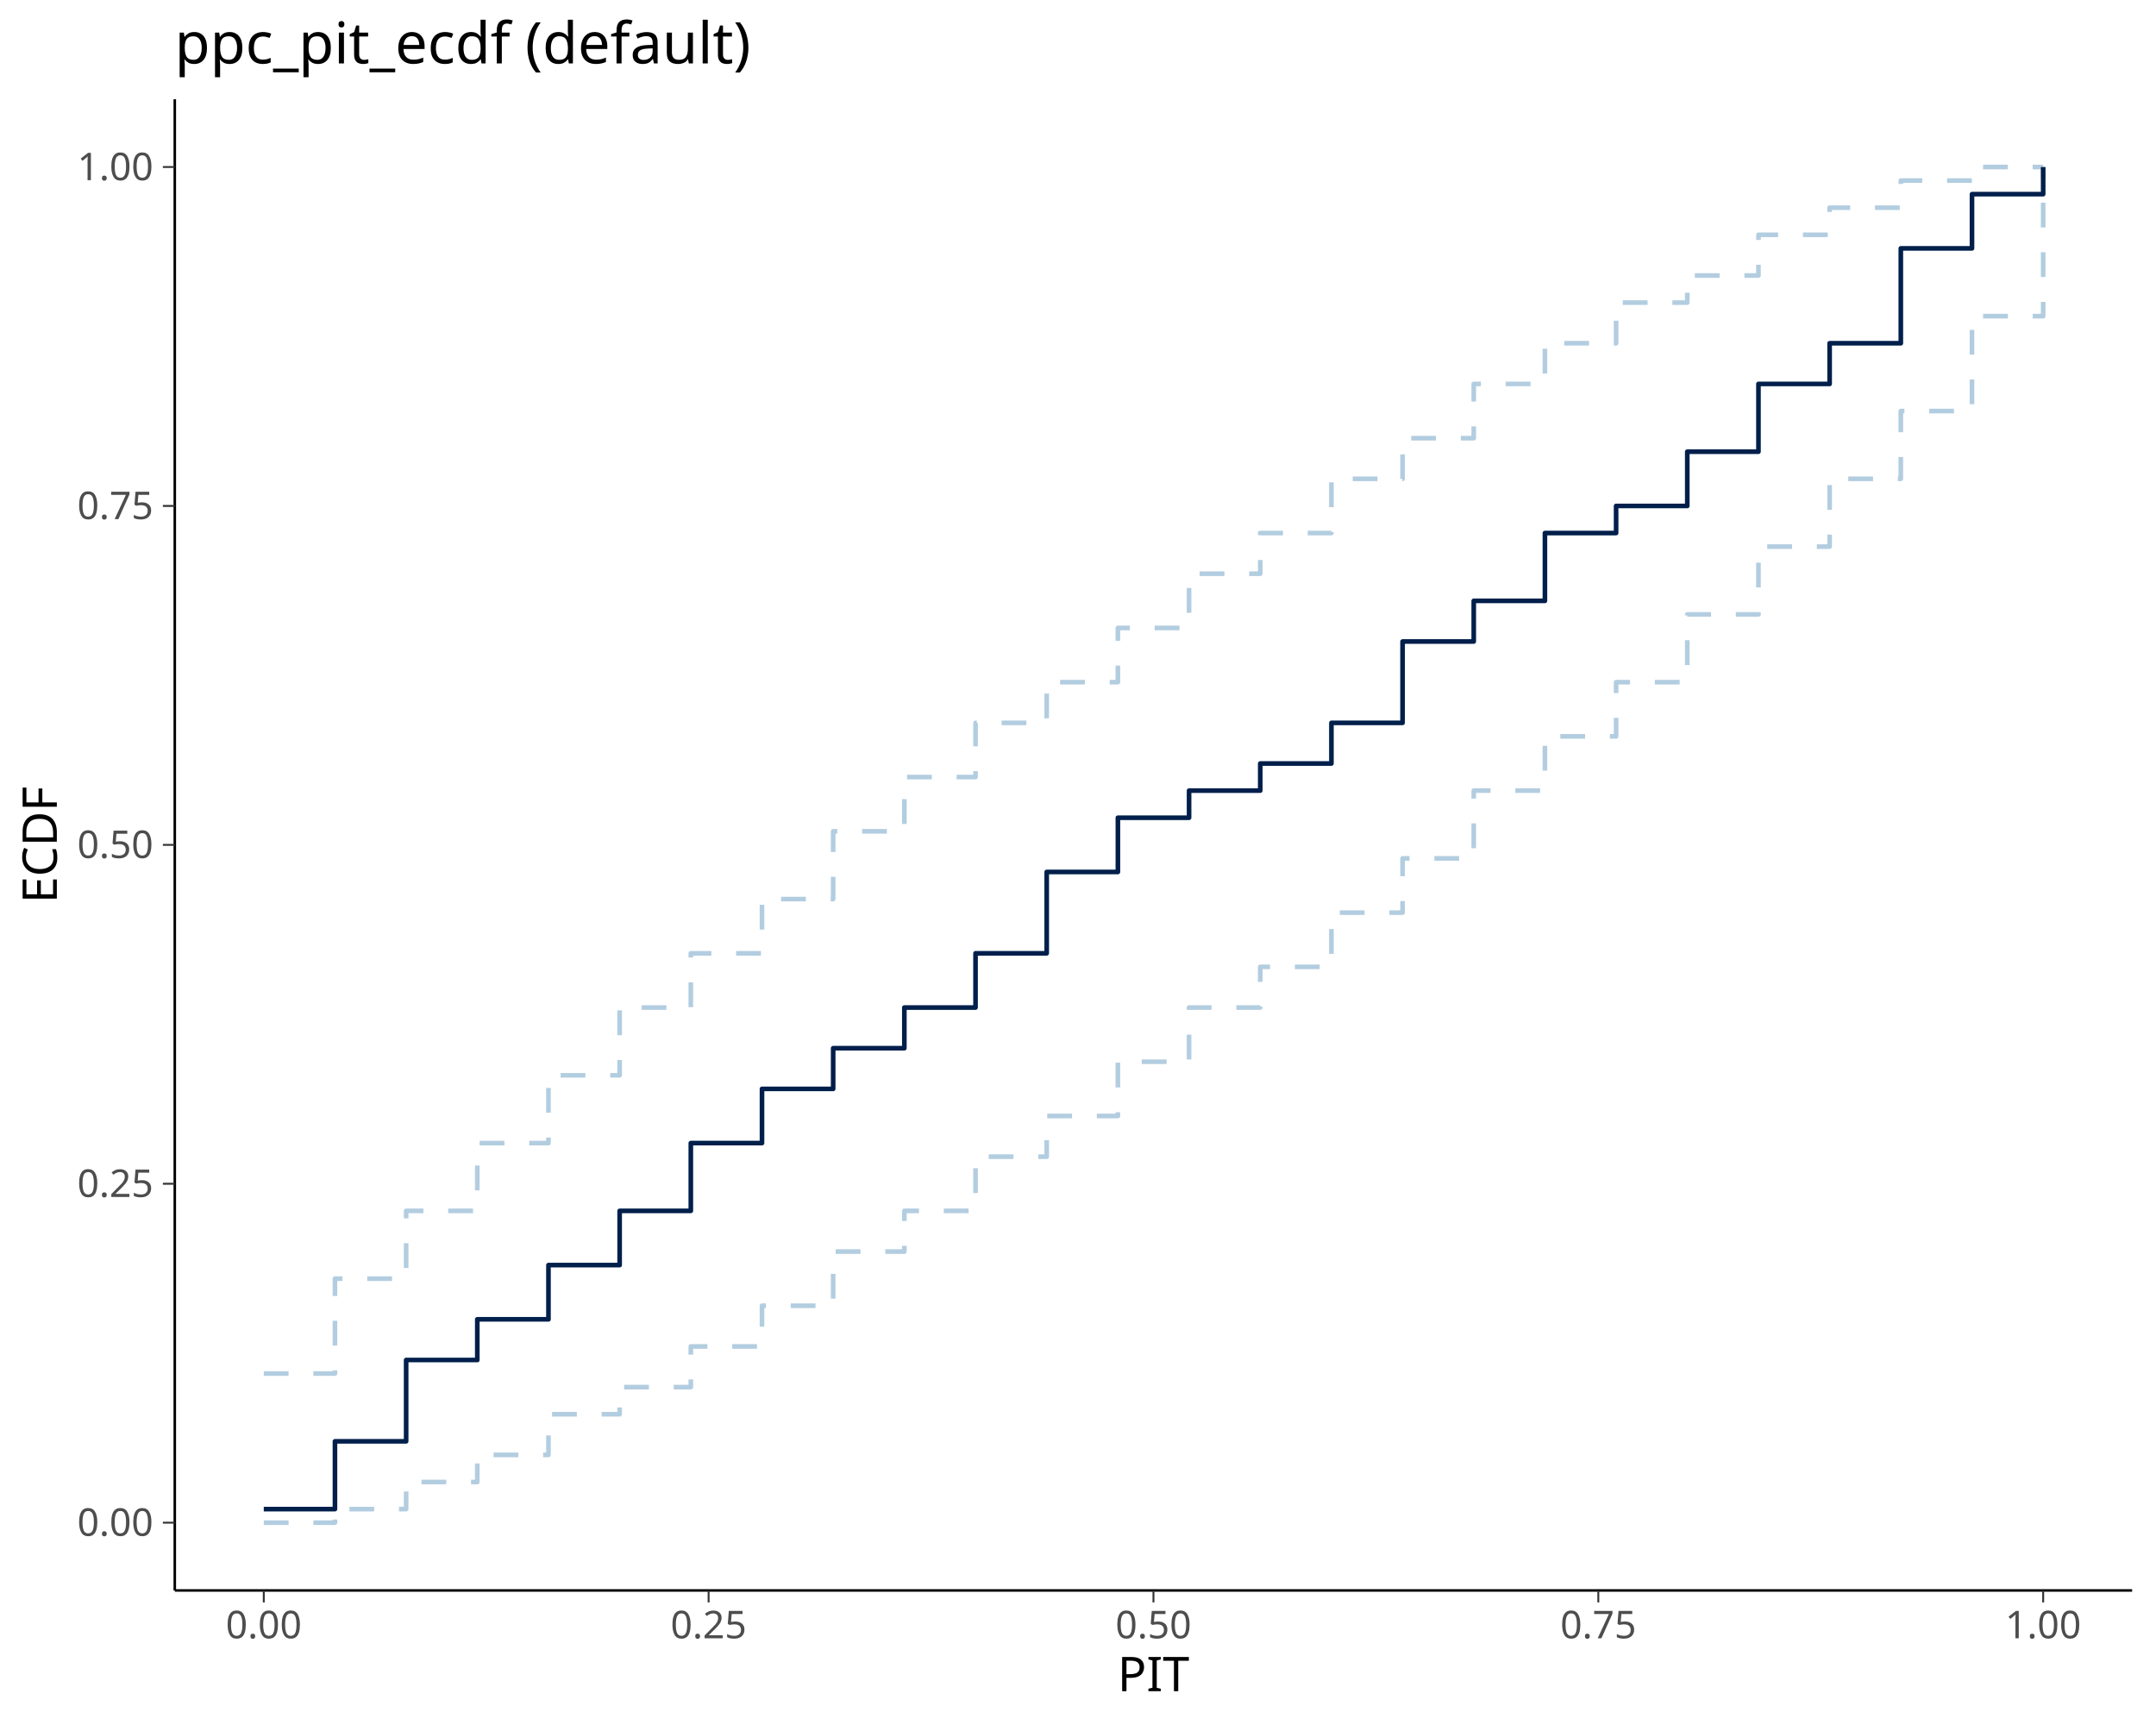
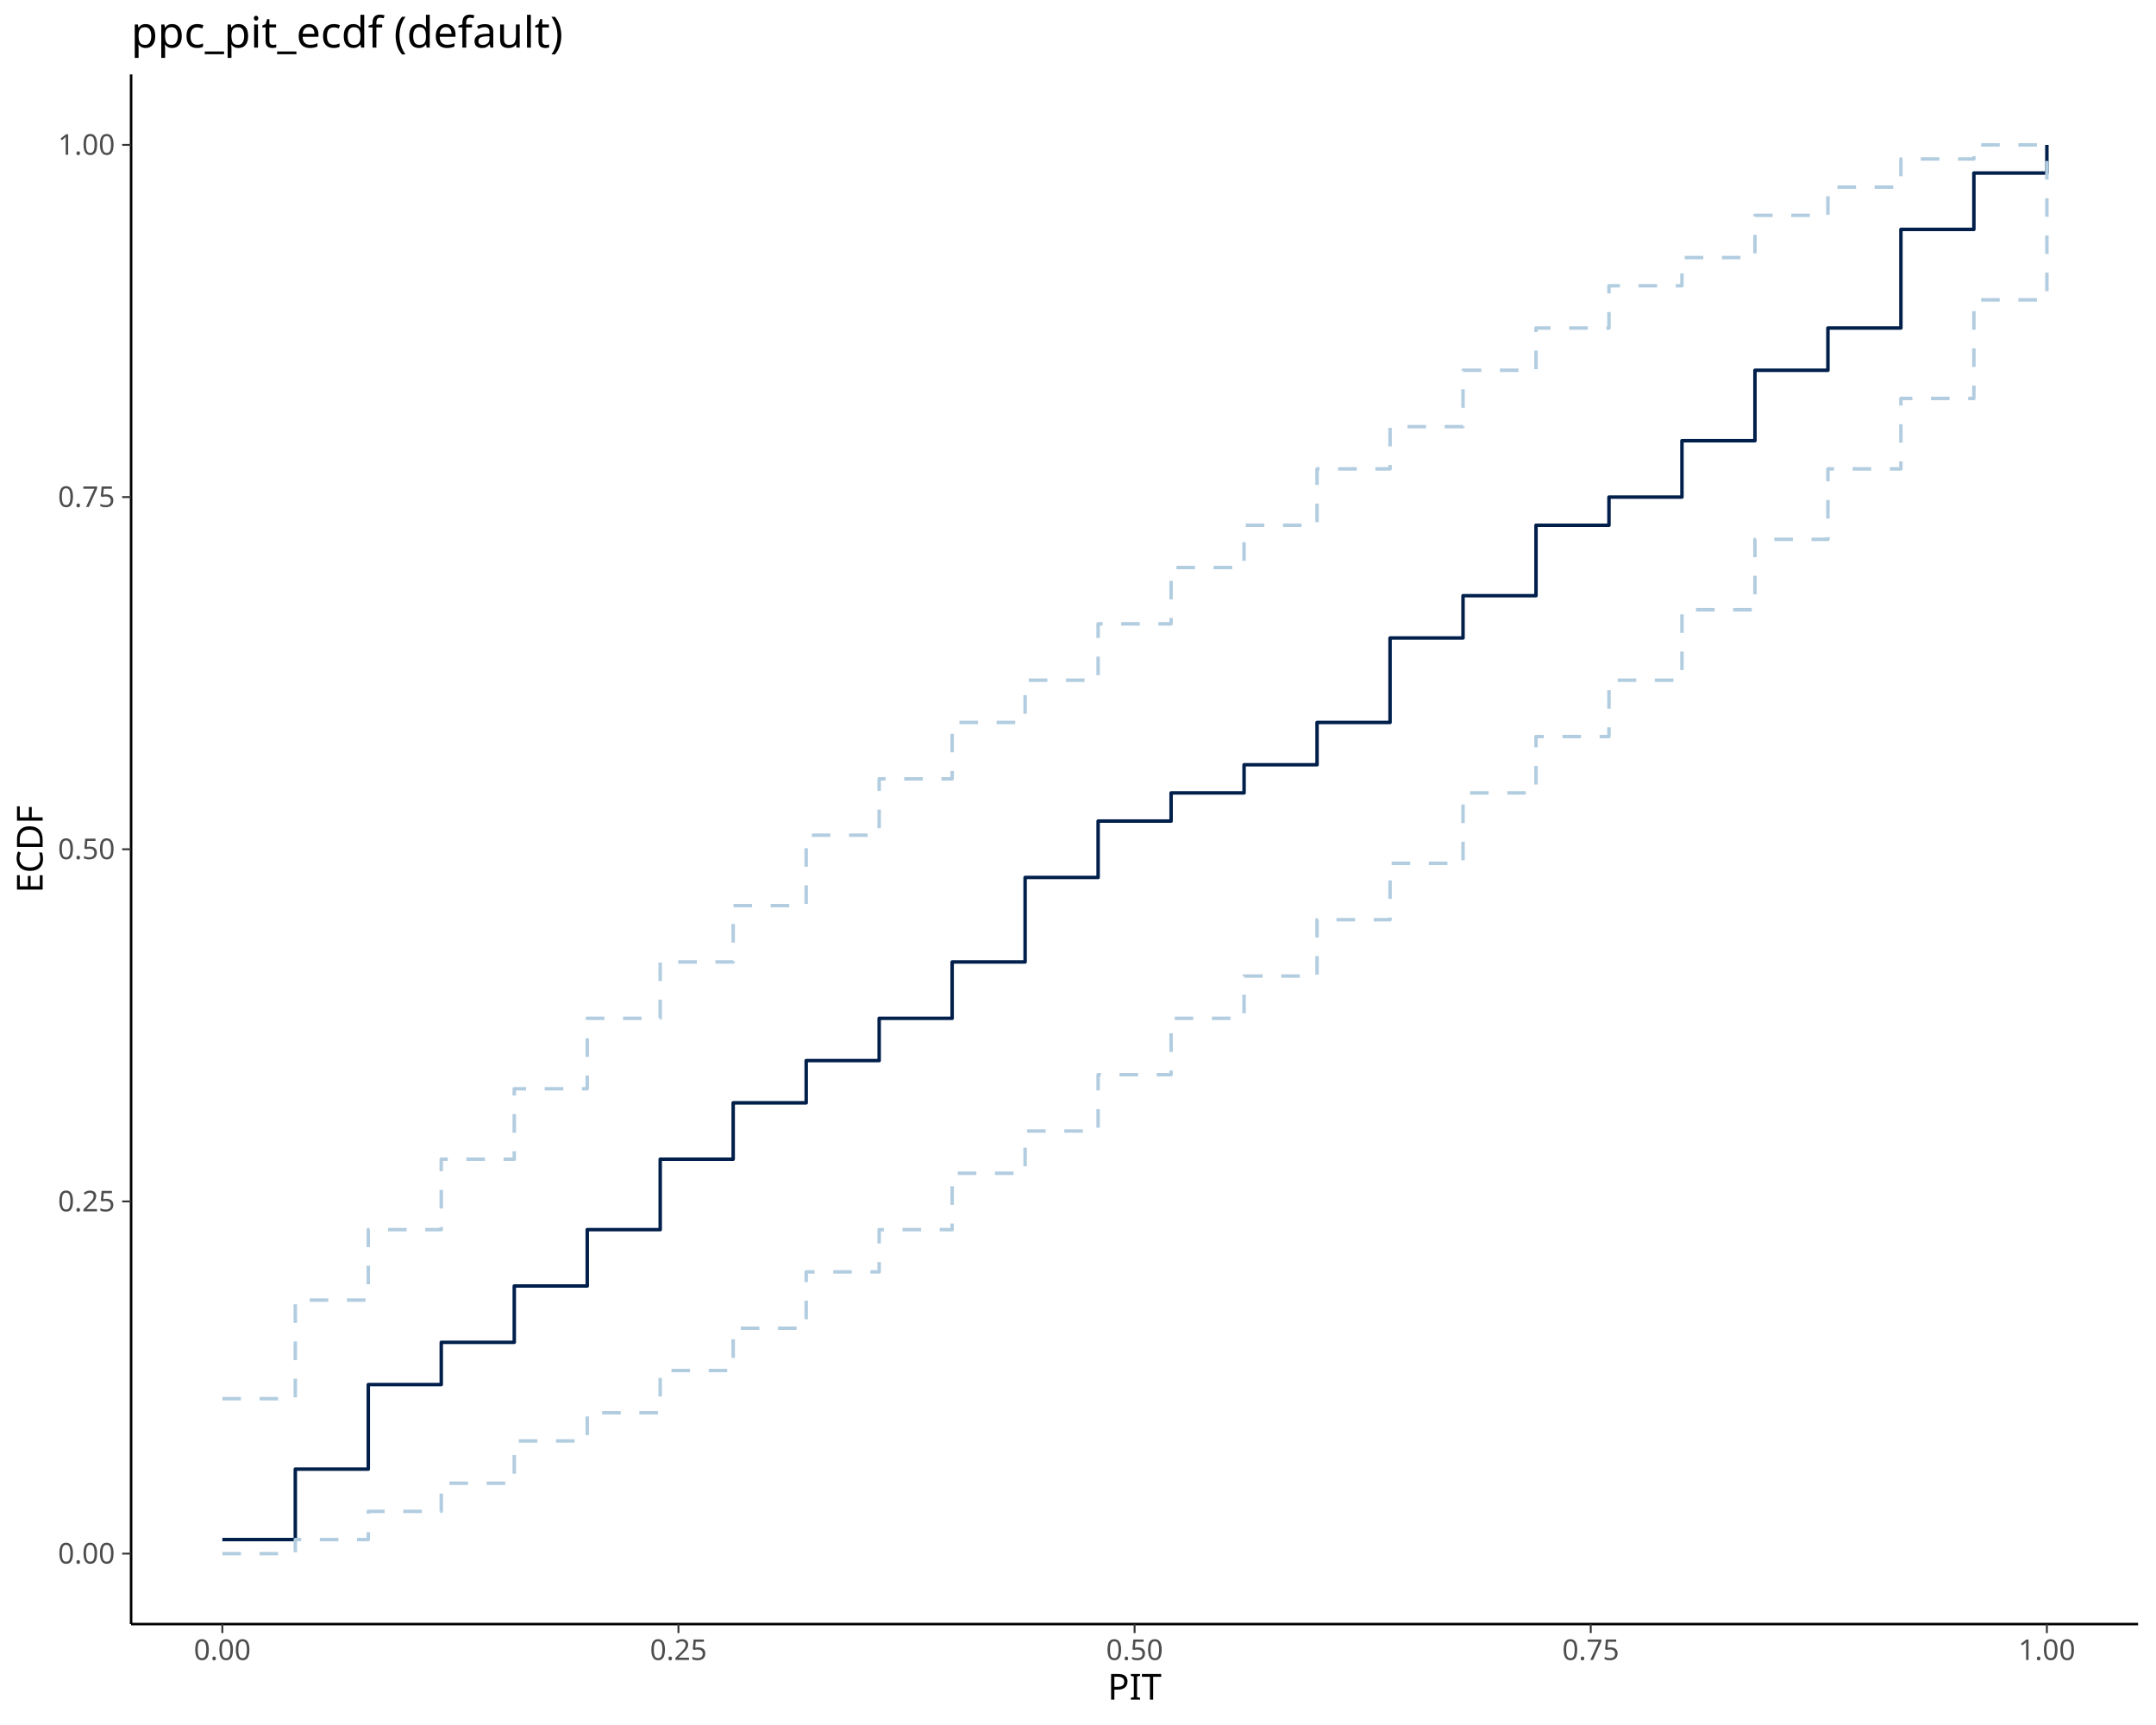
<svg xmlns="http://www.w3.org/2000/svg" class="svglite" data-engine-version="2.0" width="720.00pt" height="576.00pt" viewBox="0 0 720.00 576.00">
  <defs>
    <style type="text/css">
    .svglite line, .svglite polyline, .svglite polygon, .svglite path, .svglite rect, .svglite circle {
      fill: none;
      stroke: #000000;
      stroke-linecap: round;
      stroke-linejoin: round;
      stroke-miterlimit: 10.00;
    }
  </style>
  </defs>
  <rect width="100%" height="100%" style="stroke: none; fill: #FFFFFF;" />
  <defs>
    <clipPath id="cpMC4wMHw3MjAuMDB8MC4wMHw1NzYuMDA=">
      <rect x="0.00" y="0.00" width="720.00" height="576.00" />
    </clipPath>
  </defs>
  <g clip-path="url(#cpMC4wMHw3MjAuMDB8MC4wMHw1NzYuMDA=)">
</g>
  <defs>
-     <clipPath id="cpNTguMzd8NzEyLjAzfDMzLjE0fDUzMS4wNw==">
-       <rect x="58.37" y="33.14" width="653.65" height="497.93" />
+     <clipPath id="cpNDMuNzh8NzE0LjAyfDI0Ljg1fDU0Mi4zMA==">
+       <rect x="43.78" y="24.85" width="670.24" height="517.45" />
    </clipPath>
  </defs>
-   <g clip-path="url(#cpNTguMzd8NzEyLjAzfDMzLjE0fDUzMS4wNw==)">
-     <polyline points="88.09,458.65 111.86,458.65 111.86,426.96 135.63,426.96 135.63,404.33 159.39,404.33 159.39,381.69 183.16,381.69 183.16,359.06 206.93,359.06 206.93,336.43 230.70,336.43 230.70,318.32 254.47,318.32 254.47,300.21 278.24,300.21 278.24,277.58 302.01,277.58 302.01,259.47 325.78,259.47 325.78,241.37 349.55,241.37 349.55,227.79 373.32,227.79 373.32,209.68 397.09,209.68 397.09,191.57 420.86,191.57 420.86,177.99 444.63,177.99 444.63,159.89 468.39,159.89 468.39,146.31 492.16,146.31 492.16,128.20 515.93,128.20 515.93,114.62 539.70,114.62 539.70,101.04 563.47,101.04 563.47,91.99 587.24,91.99 587.24,78.41 611.01,78.41 611.01,69.35 634.78,69.35 634.78,60.30 658.55,60.30 658.55,55.77 682.32,55.77 682.32,55.77 " style="stroke-width: 1.55; stroke: #B3CDE0; stroke-dasharray: 8.28,8.28; stroke-linecap: butt;" />
-     <polyline points="88.09,508.44 111.86,508.44 111.86,503.91 135.63,503.91 135.63,494.86 159.39,494.86 159.39,485.81 183.16,485.81 183.16,472.23 206.93,472.23 206.93,463.17 230.70,463.17 230.70,449.59 254.47,449.59 254.47,436.01 278.24,436.01 278.24,417.91 302.01,417.91 302.01,404.33 325.78,404.33 325.78,386.22 349.55,386.22 349.55,372.64 373.32,372.64 373.32,354.53 397.09,354.53 397.09,336.43 420.86,336.43 420.86,322.85 444.63,322.85 444.63,304.74 468.39,304.74 468.39,286.63 492.16,286.63 492.16,264.00 515.93,264.00 515.93,245.89 539.70,245.89 539.70,227.79 563.47,227.79 563.47,205.15 587.24,205.15 587.24,182.52 611.01,182.52 611.01,159.89 634.78,159.89 634.78,137.25 658.55,137.25 658.55,105.57 682.32,105.57 682.32,55.77 " style="stroke-width: 1.55; stroke: #B3CDE0; stroke-dasharray: 8.28,8.28; stroke-linecap: butt;" />
-     <polyline points="88.09,503.91 111.86,503.91 111.86,481.28 135.63,481.28 135.63,454.12 159.39,454.12 159.39,440.54 183.16,440.54 183.16,422.43 206.93,422.43 206.93,404.33 230.70,404.33 230.70,381.69 254.47,381.69 254.47,363.59 278.24,363.59 278.24,350.01 302.01,350.01 302.01,336.43 325.78,336.43 325.78,318.32 349.55,318.32 349.55,291.16 373.32,291.16 373.32,273.05 397.09,273.05 397.09,264.00 420.86,264.00 420.86,254.95 444.63,254.95 444.63,241.37 468.39,241.37 468.39,214.21 492.16,214.21 492.16,200.63 515.93,200.63 515.93,177.99 539.70,177.99 539.70,168.94 563.47,168.94 563.47,150.83 587.24,150.83 587.24,128.20 611.01,128.20 611.01,114.62 634.78,114.62 634.78,82.93 658.55,82.93 658.55,64.83 682.32,64.83 682.32,55.77 " style="stroke-width: 1.55; stroke: #011F4B; stroke-linecap: butt;" />
+   <g clip-path="url(#cpNDMuNzh8NzE0LjAyfDI0Ljg1fDU0Mi4zMA==)">
+     <polyline points="74.25,514.08 98.62,514.08 98.62,490.56 122.99,490.56 122.99,462.33 147.36,462.33 147.36,448.22 171.74,448.22 171.74,429.41 196.11,429.41 196.11,410.59 220.48,410.59 220.48,387.07 244.85,387.07 244.85,368.25 269.23,368.25 269.23,354.14 293.60,354.14 293.60,340.03 317.97,340.03 317.97,321.21 342.34,321.21 342.34,292.99 366.72,292.99 366.72,274.17 391.09,274.17 391.09,264.76 415.46,264.76 415.46,255.36 439.83,255.36 439.83,241.24 464.21,241.24 464.21,213.02 488.58,213.02 488.58,198.91 512.95,198.91 512.95,175.39 537.32,175.39 537.32,165.98 561.69,165.98 561.69,147.16 586.07,147.16 586.07,123.64 610.44,123.64 610.44,109.53 634.81,109.53 634.81,76.60 659.18,76.60 659.18,57.78 683.56,57.78 683.56,48.38 " style="stroke-width: 1.16; stroke: #011F4B; stroke-linecap: butt;" />
+     <polyline points="74.25,467.04 98.62,467.04 98.62,434.11 122.99,434.11 122.99,410.59 147.36,410.59 147.36,387.07 171.74,387.07 171.74,363.55 196.11,363.55 196.11,340.03 220.48,340.03 220.48,321.21 244.85,321.21 244.85,302.40 269.23,302.40 269.23,278.88 293.60,278.88 293.60,260.06 317.97,260.06 317.97,241.24 342.34,241.24 342.34,227.13 366.72,227.13 366.72,208.31 391.09,208.31 391.09,189.50 415.46,189.50 415.46,175.39 439.83,175.39 439.83,156.57 464.21,156.57 464.21,142.46 488.58,142.46 488.58,123.64 512.95,123.64 512.95,109.53 537.32,109.53 537.32,95.42 561.69,95.42 561.69,86.01 586.07,86.01 586.07,71.90 610.44,71.90 610.44,62.49 634.81,62.49 634.81,53.08 659.18,53.08 659.18,48.38 683.56,48.38 683.56,48.38 " style="stroke-width: 1.16; stroke: #B3CDE0; stroke-dasharray: 6.21,6.21; stroke-linecap: butt;" />
+     <polyline points="74.25,518.78 98.62,518.78 98.62,514.08 122.99,514.08 122.99,504.67 147.36,504.67 147.36,495.26 171.74,495.26 171.74,481.15 196.11,481.15 196.11,471.74 220.48,471.74 220.48,457.63 244.85,457.63 244.85,443.52 269.23,443.52 269.23,424.70 293.60,424.70 293.60,410.59 317.97,410.59 317.97,391.77 342.34,391.77 342.34,377.66 366.72,377.66 366.72,358.85 391.09,358.85 391.09,340.03 415.46,340.03 415.46,325.92 439.83,325.92 439.83,307.10 464.21,307.10 464.21,288.28 488.58,288.28 488.58,264.76 512.95,264.76 512.95,245.95 537.32,245.95 537.32,227.13 561.69,227.13 561.69,203.61 586.07,203.61 586.07,180.09 610.44,180.09 610.44,156.57 634.81,156.57 634.81,133.05 659.18,133.05 659.18,100.12 683.56,100.12 683.56,48.38 " style="stroke-width: 1.16; stroke: #B3CDE0; stroke-dasharray: 6.21,6.21; stroke-linecap: butt;" />
  </g>
  <g clip-path="url(#cpMC4wMHw3MjAuMDB8MC4wMHw1NzYuMDA=)">
-     <polyline points="58.37,531.07 58.37,33.14 " style="stroke-width: 0.85; stroke-linecap: butt;" />
-     <text x="51.20" y="512.84" text-anchor="end" style="font-size: 12.80px; fill: #4D4D4D; font-family: sans;" textLength="24.91px" lengthAdjust="spacingAndGlyphs">0.00</text>
-     <text x="51.20" y="399.68" text-anchor="end" style="font-size: 12.80px; fill: #4D4D4D; font-family: sans;" textLength="24.91px" lengthAdjust="spacingAndGlyphs">0.25</text>
-     <text x="51.20" y="286.51" text-anchor="end" style="font-size: 12.80px; fill: #4D4D4D; font-family: sans;" textLength="24.91px" lengthAdjust="spacingAndGlyphs">0.50</text>
-     <text x="51.20" y="173.34" text-anchor="end" style="font-size: 12.80px; fill: #4D4D4D; font-family: sans;" textLength="24.91px" lengthAdjust="spacingAndGlyphs">0.75</text>
-     <text x="51.20" y="60.18" text-anchor="end" style="font-size: 12.80px; fill: #4D4D4D; font-family: sans;" textLength="24.91px" lengthAdjust="spacingAndGlyphs">1.00</text>
-     <polyline points="54.39,508.44 58.37,508.44 " style="stroke-width: 0.64; stroke: #333333; stroke-linecap: butt;" />
-     <polyline points="54.39,395.27 58.37,395.27 " style="stroke-width: 0.64; stroke: #333333; stroke-linecap: butt;" />
-     <polyline points="54.39,282.11 58.37,282.11 " style="stroke-width: 0.64; stroke: #333333; stroke-linecap: butt;" />
-     <polyline points="54.39,168.94 58.37,168.94 " style="stroke-width: 0.64; stroke: #333333; stroke-linecap: butt;" />
-     <polyline points="54.39,55.77 58.37,55.77 " style="stroke-width: 0.64; stroke: #333333; stroke-linecap: butt;" />
-     <polyline points="58.37,531.07 712.03,531.07 " style="stroke-width: 0.85; stroke-linecap: butt;" />
-     <polyline points="88.09,535.06 88.09,531.07 " style="stroke-width: 0.64; stroke: #333333; stroke-linecap: butt;" />
-     <polyline points="236.64,535.06 236.64,531.07 " style="stroke-width: 0.64; stroke: #333333; stroke-linecap: butt;" />
-     <polyline points="385.20,535.06 385.20,531.07 " style="stroke-width: 0.64; stroke: #333333; stroke-linecap: butt;" />
-     <polyline points="533.76,535.06 533.76,531.07 " style="stroke-width: 0.64; stroke: #333333; stroke-linecap: butt;" />
-     <polyline points="682.32,535.06 682.32,531.07 " style="stroke-width: 0.64; stroke: #333333; stroke-linecap: butt;" />
-     <text x="88.09" y="547.05" text-anchor="middle" style="font-size: 12.80px; fill: #4D4D4D; font-family: sans;" textLength="24.91px" lengthAdjust="spacingAndGlyphs">0.00</text>
-     <text x="236.64" y="547.05" text-anchor="middle" style="font-size: 12.80px; fill: #4D4D4D; font-family: sans;" textLength="24.91px" lengthAdjust="spacingAndGlyphs">0.25</text>
-     <text x="385.20" y="547.05" text-anchor="middle" style="font-size: 12.80px; fill: #4D4D4D; font-family: sans;" textLength="24.91px" lengthAdjust="spacingAndGlyphs">0.50</text>
-     <text x="533.76" y="547.05" text-anchor="middle" style="font-size: 12.80px; fill: #4D4D4D; font-family: sans;" textLength="24.91px" lengthAdjust="spacingAndGlyphs">0.75</text>
-     <text x="682.32" y="547.05" text-anchor="middle" style="font-size: 12.80px; fill: #4D4D4D; font-family: sans;" textLength="24.91px" lengthAdjust="spacingAndGlyphs">1.00</text>
-     <text x="385.20" y="564.71" text-anchor="middle" style="font-size: 16.00px; font-family: sans;" textLength="24.89px" lengthAdjust="spacingAndGlyphs">PIT</text>
-     <text transform="translate(18.98,282.11) rotate(-90)" text-anchor="middle" style="font-size: 16.00px; font-family: sans;" textLength="43.56px" lengthAdjust="spacingAndGlyphs">ECDF</text>
-     <text x="58.37" y="21.18" style="font-size: 19.20px; font-family: sans;" textLength="184.67px" lengthAdjust="spacingAndGlyphs">ppc_pit_ecdf (default)</text>
+     <polyline points="43.78,542.30 43.78,24.85 " style="stroke-width: 0.85; stroke-linecap: butt;" />
+     <text x="38.40" y="522.09" text-anchor="end" style="font-size: 9.60px; fill: #4D4D4D; font-family: sans;" textLength="18.69px" lengthAdjust="spacingAndGlyphs">0.00</text>
+     <text x="38.40" y="404.49" text-anchor="end" style="font-size: 9.60px; fill: #4D4D4D; font-family: sans;" textLength="18.69px" lengthAdjust="spacingAndGlyphs">0.25</text>
+     <text x="38.40" y="286.88" text-anchor="end" style="font-size: 9.60px; fill: #4D4D4D; font-family: sans;" textLength="18.69px" lengthAdjust="spacingAndGlyphs">0.50</text>
+     <text x="38.40" y="169.28" text-anchor="end" style="font-size: 9.60px; fill: #4D4D4D; font-family: sans;" textLength="18.69px" lengthAdjust="spacingAndGlyphs">0.75</text>
+     <text x="38.40" y="51.68" text-anchor="end" style="font-size: 9.60px; fill: #4D4D4D; font-family: sans;" textLength="18.69px" lengthAdjust="spacingAndGlyphs">1.00</text>
+     <polyline points="40.79,518.78 43.78,518.78 " style="stroke-width: 0.64; stroke: #333333; stroke-linecap: butt;" />
+     <polyline points="40.79,401.18 43.78,401.18 " style="stroke-width: 0.64; stroke: #333333; stroke-linecap: butt;" />
+     <polyline points="40.79,283.58 43.78,283.58 " style="stroke-width: 0.64; stroke: #333333; stroke-linecap: butt;" />
+     <polyline points="40.79,165.98 43.78,165.98 " style="stroke-width: 0.64; stroke: #333333; stroke-linecap: butt;" />
+     <polyline points="40.79,48.38 43.78,48.38 " style="stroke-width: 0.64; stroke: #333333; stroke-linecap: butt;" />
+     <polyline points="43.78,542.30 714.02,542.30 " style="stroke-width: 0.85; stroke-linecap: butt;" />
+     <polyline points="74.25,545.29 74.25,542.30 " style="stroke-width: 0.64; stroke: #333333; stroke-linecap: butt;" />
+     <polyline points="226.57,545.29 226.57,542.30 " style="stroke-width: 0.64; stroke: #333333; stroke-linecap: butt;" />
+     <polyline points="378.90,545.29 378.90,542.30 " style="stroke-width: 0.64; stroke: #333333; stroke-linecap: butt;" />
+     <polyline points="531.23,545.29 531.23,542.30 " style="stroke-width: 0.64; stroke: #333333; stroke-linecap: butt;" />
+     <polyline points="683.56,545.29 683.56,542.30 " style="stroke-width: 0.64; stroke: #333333; stroke-linecap: butt;" />
+     <text x="74.25" y="554.29" text-anchor="middle" style="font-size: 9.60px; fill: #4D4D4D; font-family: sans;" textLength="18.69px" lengthAdjust="spacingAndGlyphs">0.00</text>
+     <text x="226.57" y="554.29" text-anchor="middle" style="font-size: 9.60px; fill: #4D4D4D; font-family: sans;" textLength="18.69px" lengthAdjust="spacingAndGlyphs">0.25</text>
+     <text x="378.90" y="554.29" text-anchor="middle" style="font-size: 9.60px; fill: #4D4D4D; font-family: sans;" textLength="18.69px" lengthAdjust="spacingAndGlyphs">0.50</text>
+     <text x="531.23" y="554.29" text-anchor="middle" style="font-size: 9.60px; fill: #4D4D4D; font-family: sans;" textLength="18.69px" lengthAdjust="spacingAndGlyphs">0.75</text>
+     <text x="683.56" y="554.29" text-anchor="middle" style="font-size: 9.60px; fill: #4D4D4D; font-family: sans;" textLength="18.69px" lengthAdjust="spacingAndGlyphs">1.00</text>
+     <text x="378.90" y="567.53" text-anchor="middle" style="font-size: 12.00px; font-family: sans;" textLength="18.67px" lengthAdjust="spacingAndGlyphs">PIT</text>
+     <text transform="translate(14.24,283.58) rotate(-90)" text-anchor="middle" style="font-size: 12.00px; font-family: sans;" textLength="32.67px" lengthAdjust="spacingAndGlyphs">ECDF</text>
+     <text x="43.78" y="15.89" style="font-size: 14.40px; font-family: sans;" textLength="138.50px" lengthAdjust="spacingAndGlyphs">ppc_pit_ecdf (default)</text>
  </g>
</svg>
